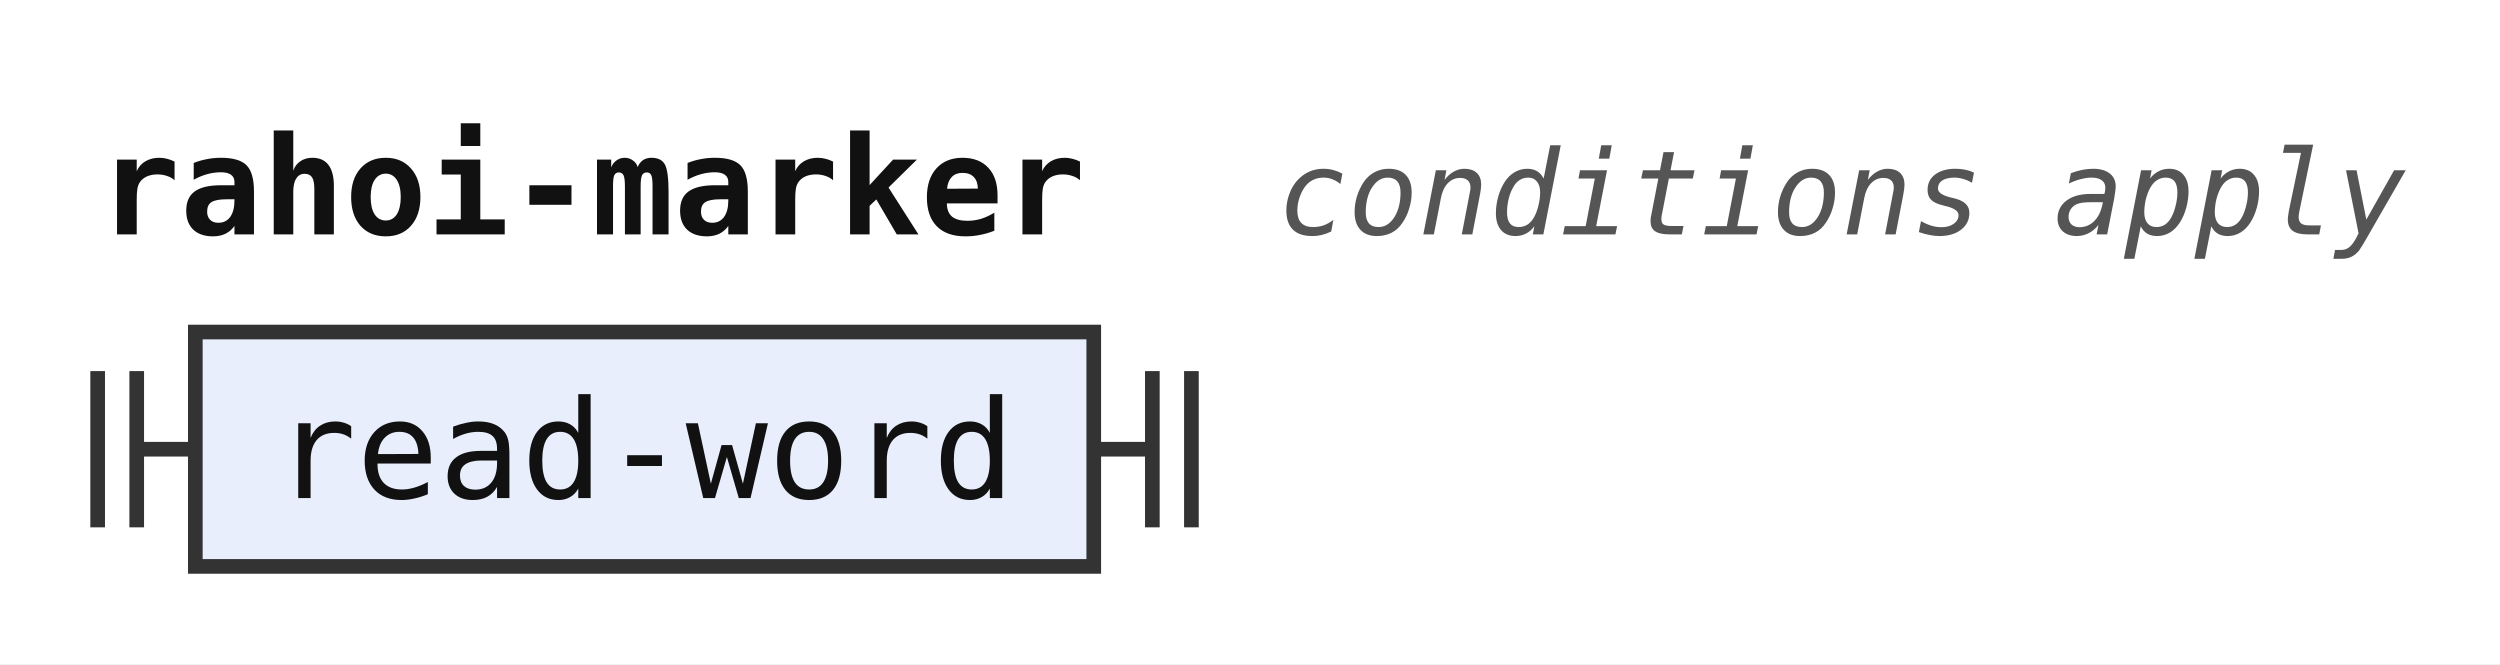
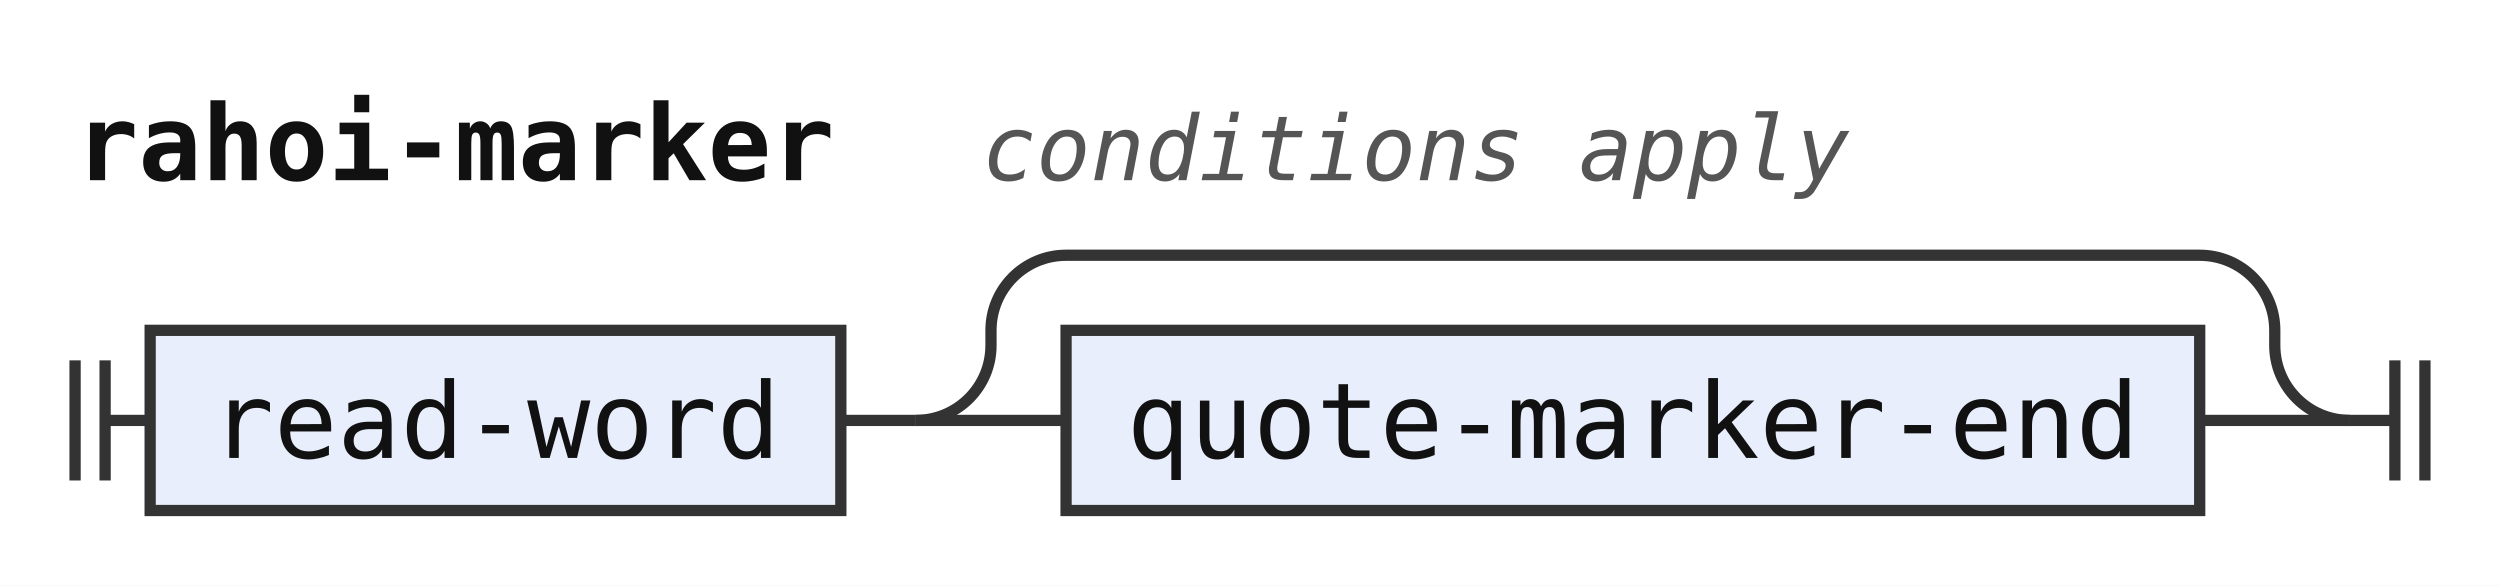
- <svg xmlns="http://www.w3.org/2000/svg" width="256" height="68" viewBox="0 0 256 68" role="img" aria-label="Railroad diagram of the rule rahoi-marker">
+ <svg xmlns="http://www.w3.org/2000/svg" width="333" height="78" viewBox="0 0 333 78" role="img" aria-label="Railroad diagram of the rule rahoi-marker">
  <style>path{fill:none;stroke:#333;stroke-width:1.5}.rule rect{fill:#e8eefc;stroke:#333;stroke-width:1.5}.terminal rect{fill:#fdf6d8;stroke:#333;stroke-width:1.5}text{font-family:ui-monospace,SFMono-Regular,Menlo,Consolas,"DejaVu Sans Mono","Liberation Mono",monospace;font-size:14px;fill:#111;text-anchor:middle}text.label{font-size:12px;font-style:italic;fill:#555;text-anchor:start}text.title{font-weight:bold;text-anchor:start}</style>
  <rect width="100%" height="100%" fill="#fff" />
  <text class="title" x="10" y="24" textLength="100.8" lengthAdjust="spacingAndGlyphs">rahoi-marker</text>
  <text class="label" x="130.8" y="24" textLength="115.2" lengthAdjust="spacingAndGlyphs">conditions apply</text>
-   <path d="M10 38v16m4 -16v16M14 46h6" />
+   <path d="M10 48v16m4 -16v16M14 56h6" />
  <g class="rule">
-     <rect x="20" y="34" width="92" height="24" rx="0" />
-     <text x="66" y="51" textLength="75.6" lengthAdjust="spacingAndGlyphs">read-word</text>
+     <rect x="20" y="44" width="92" height="24" rx="0" />
+     <text x="66" y="61" textLength="75.6" lengthAdjust="spacingAndGlyphs">read-word</text>
  </g>
-   <path d="M112 46h6m0 -8v16m4 -16v16" />
+   <path d="M112 56h10" />
+   <path d="M122 56h20" />
+   <g class="rule">
+     <rect x="142" y="44" width="151" height="24" rx="0" />
+     <text x="217.5" y="61" textLength="134.4" lengthAdjust="spacingAndGlyphs">quote-marker-end</text>
+   </g>
+   <path d="M293 56H313" />
+   <path d="M122 56a10 10 0 0 0 10 -10V44a10 10 0 0 1 10 -10H293a10 10 0 0 1 10 10V46a10 10 0 0 0 10 10" />
+   <path d="M313 56h6m0 -8v16m4 -16v16" />
</svg>
